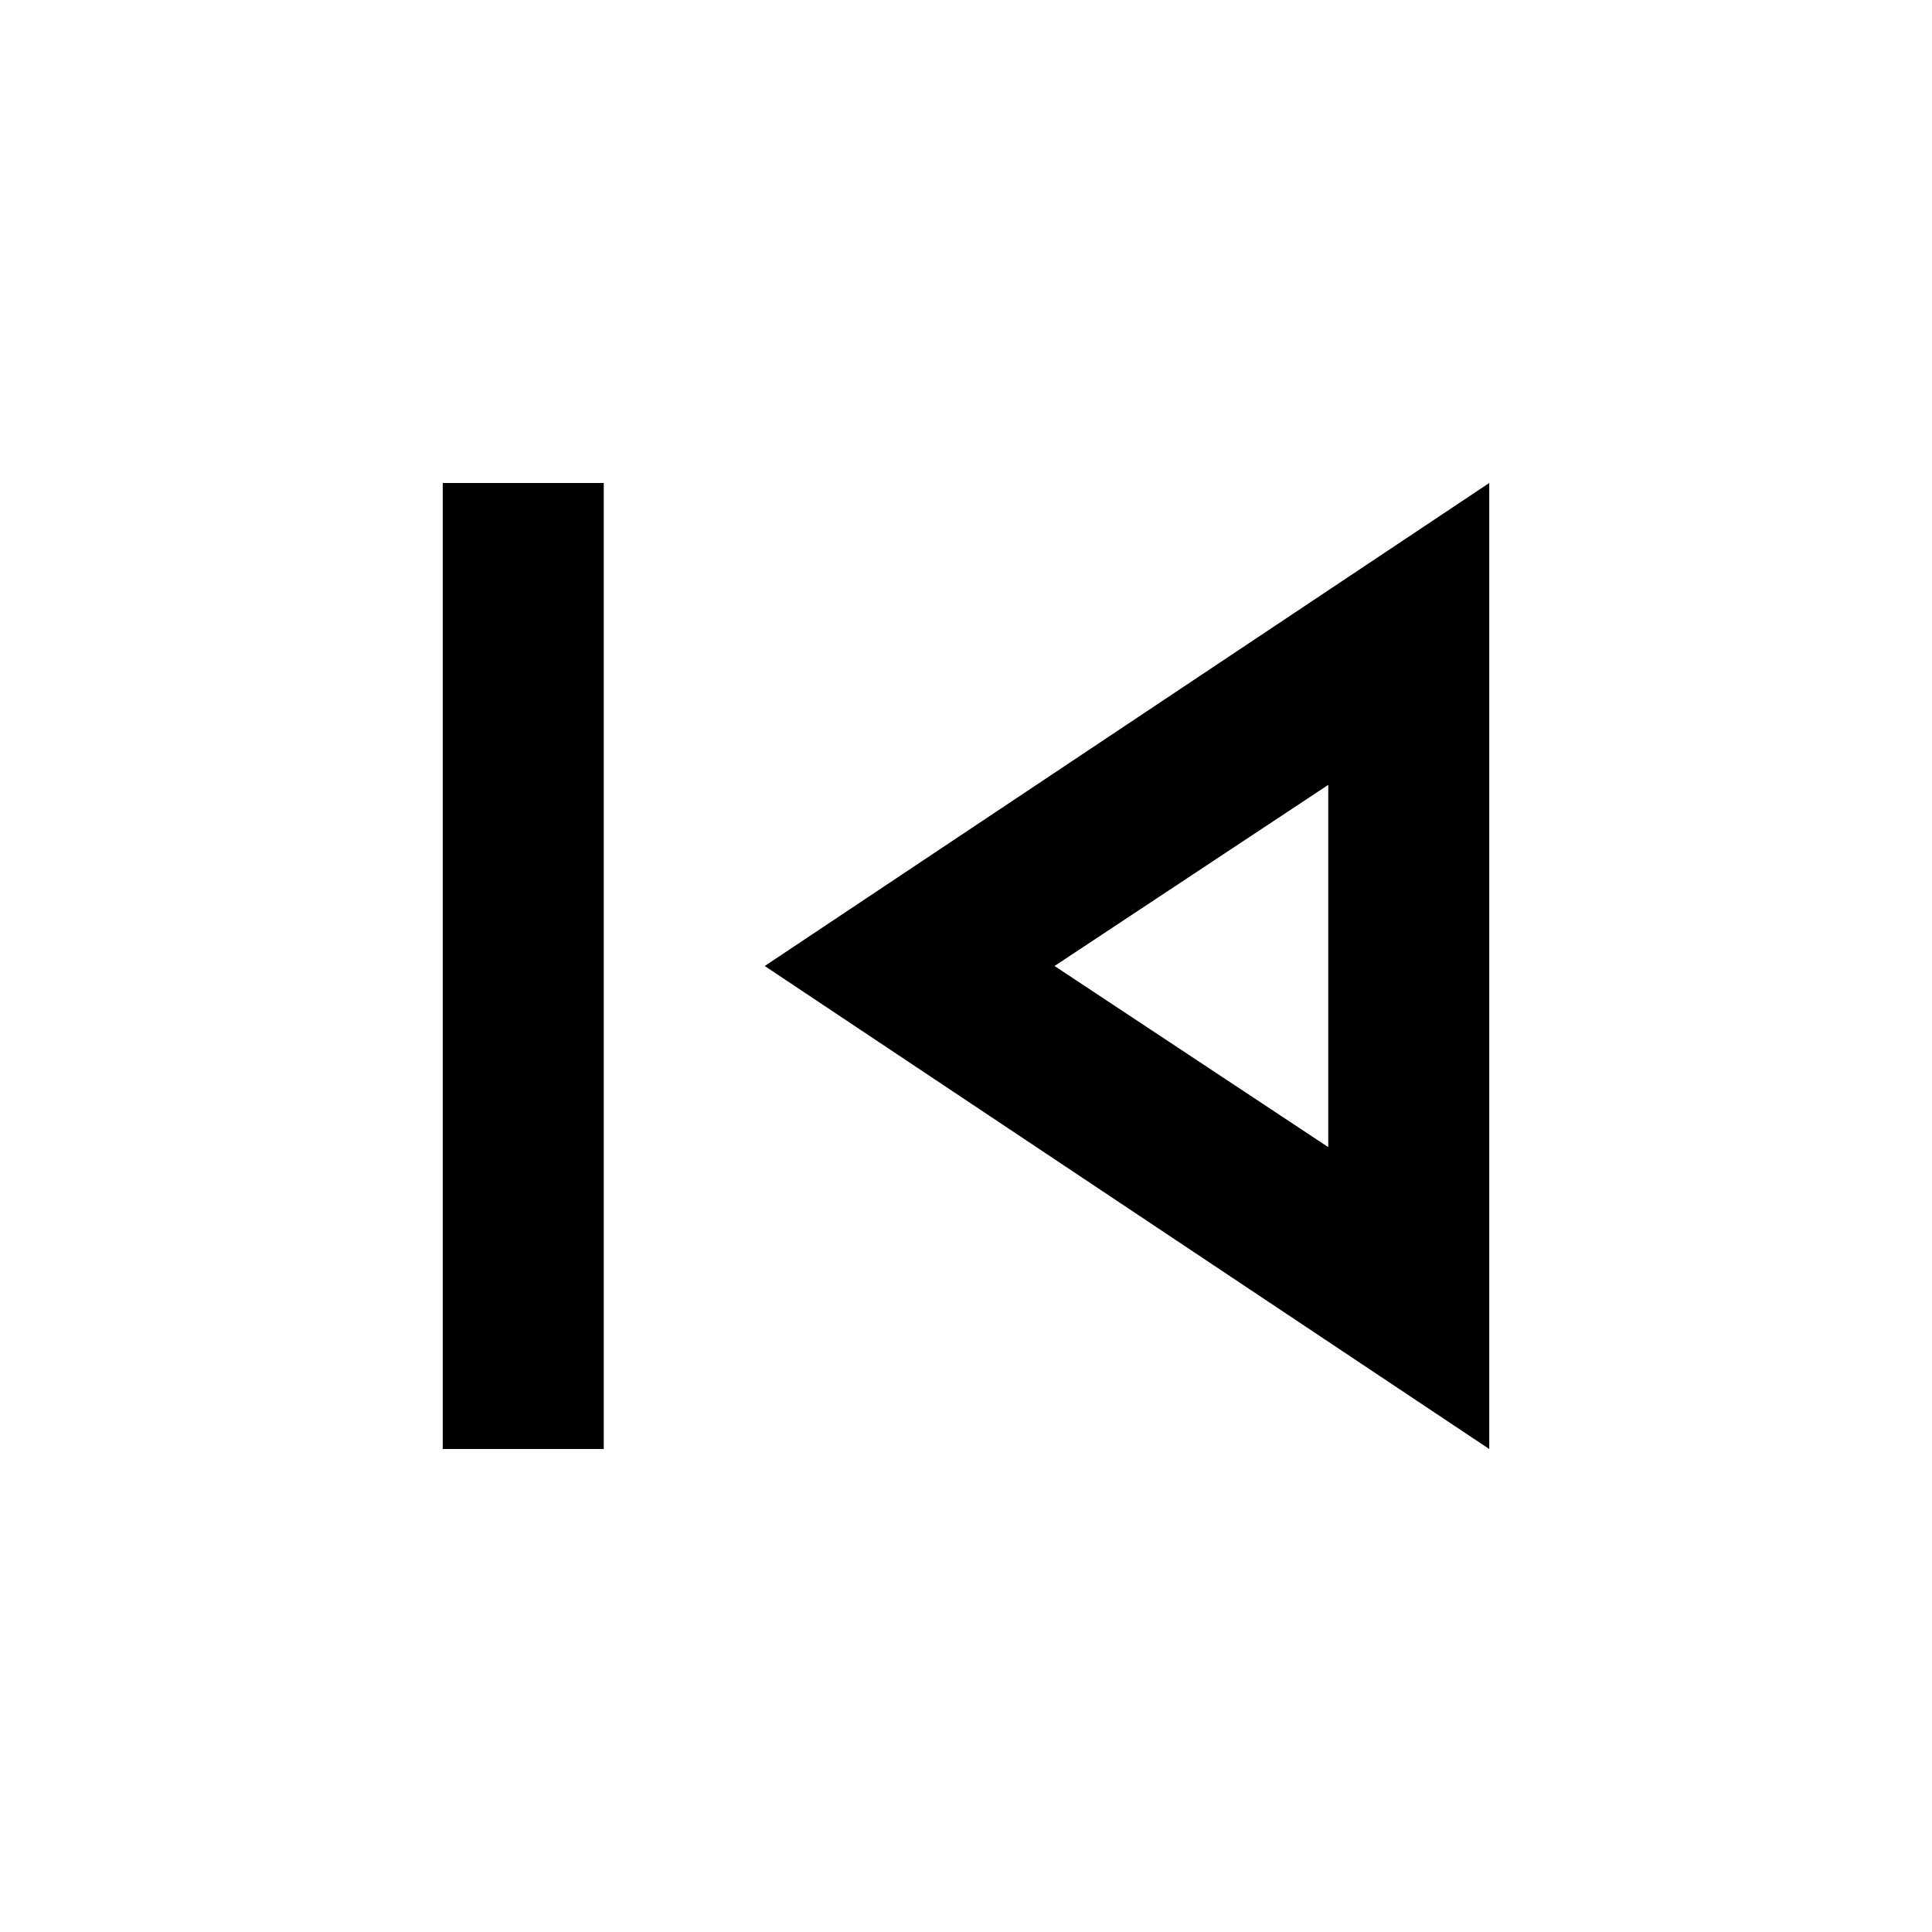
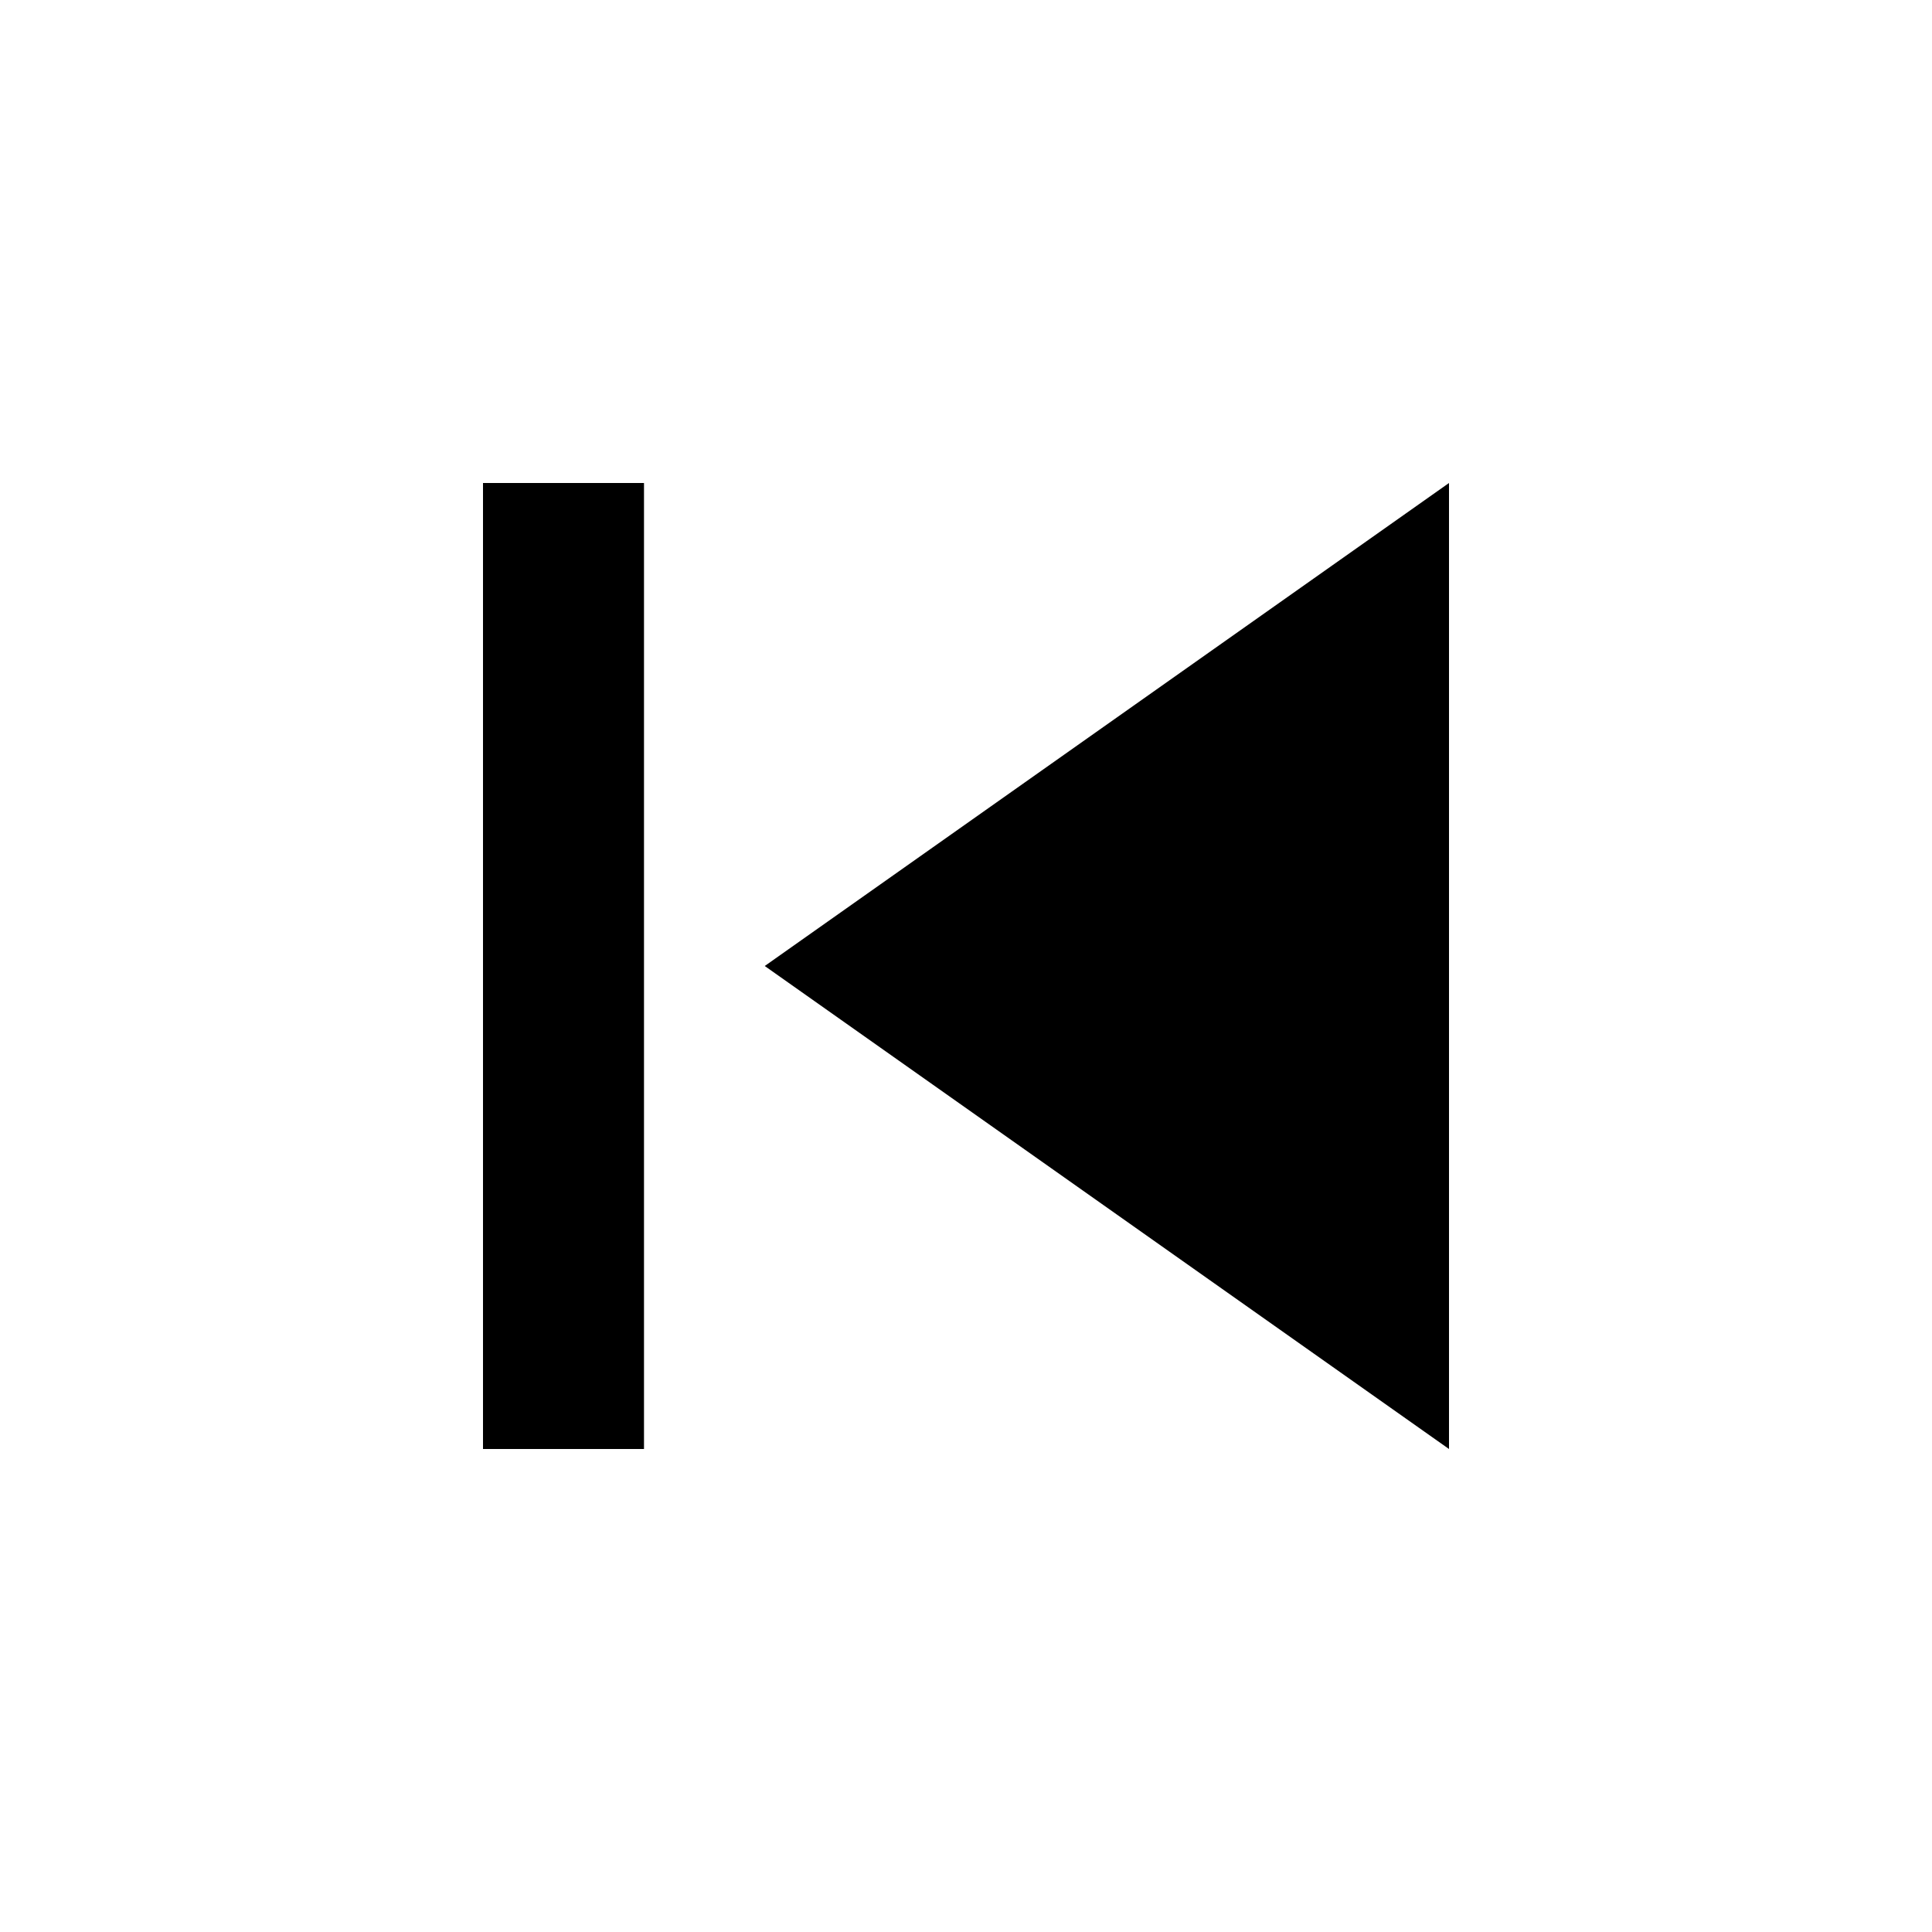
- <svg xmlns="http://www.w3.org/2000/svg" height="24" viewBox="0 -960 960 960" width="24">
-   <path d="M220-240v-480h80v480h-80Zm520 0L380-480l360-240v480Zm-80-240Zm0 90v-180l-136 90 136 90Z" />
+ <svg xmlns="http://www.w3.org/2000/svg" width="24" height="24" viewBox="0 0 24 24">
+   <path d="M6 6h2v12H6zm3.5 6 8.5 6V6z" />
</svg>
